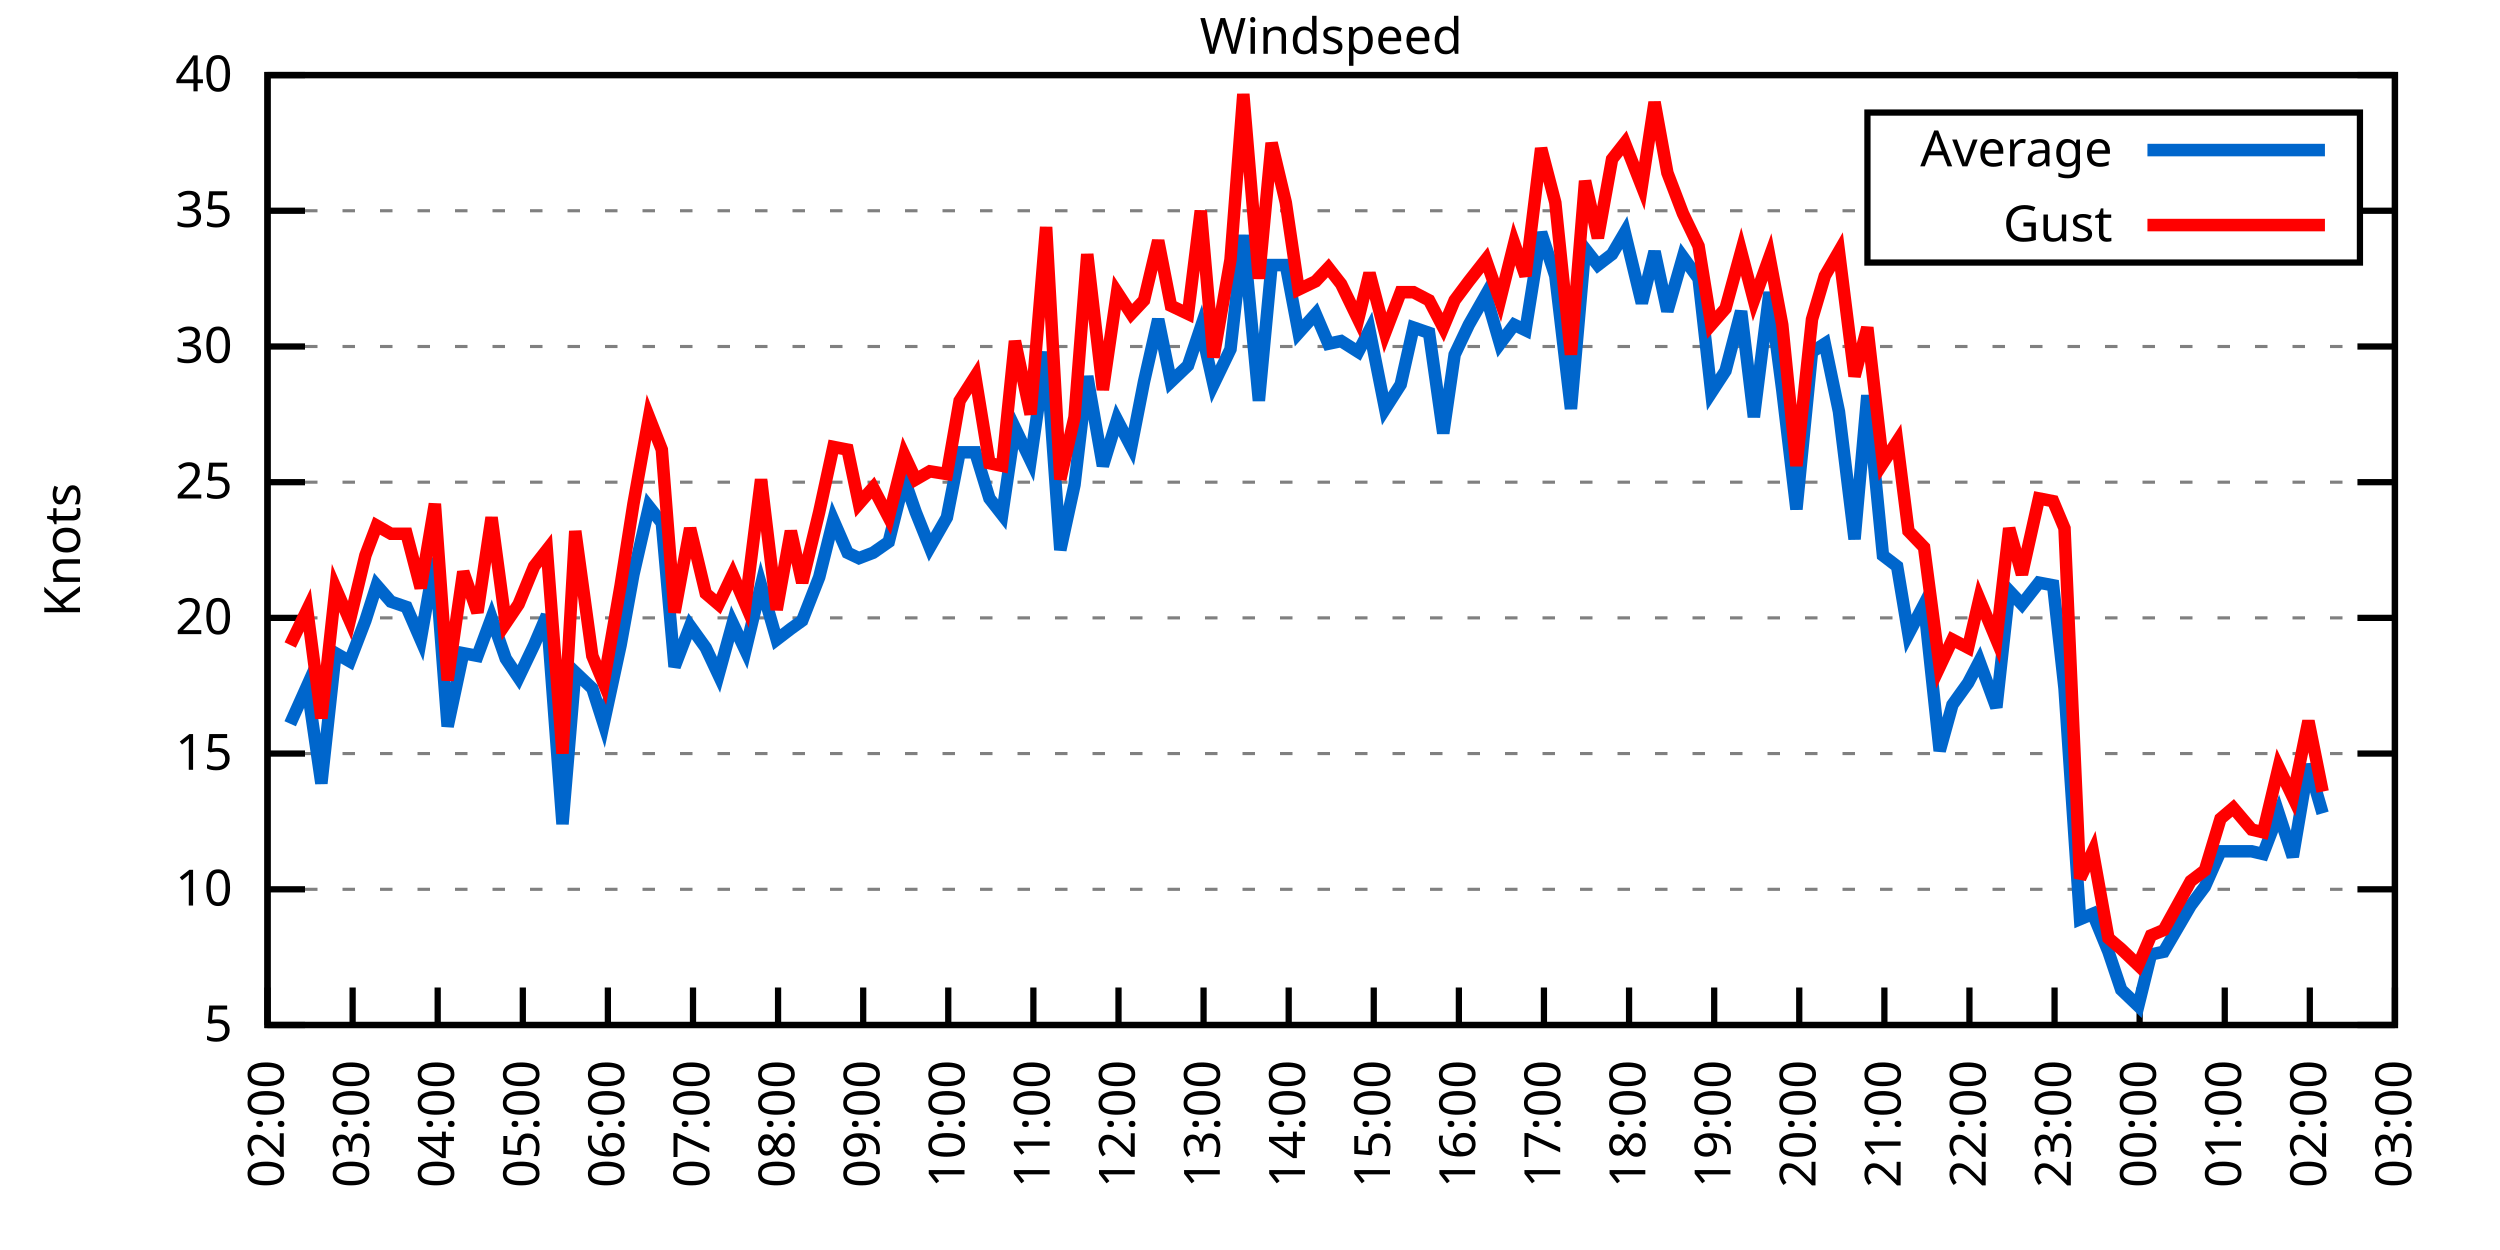
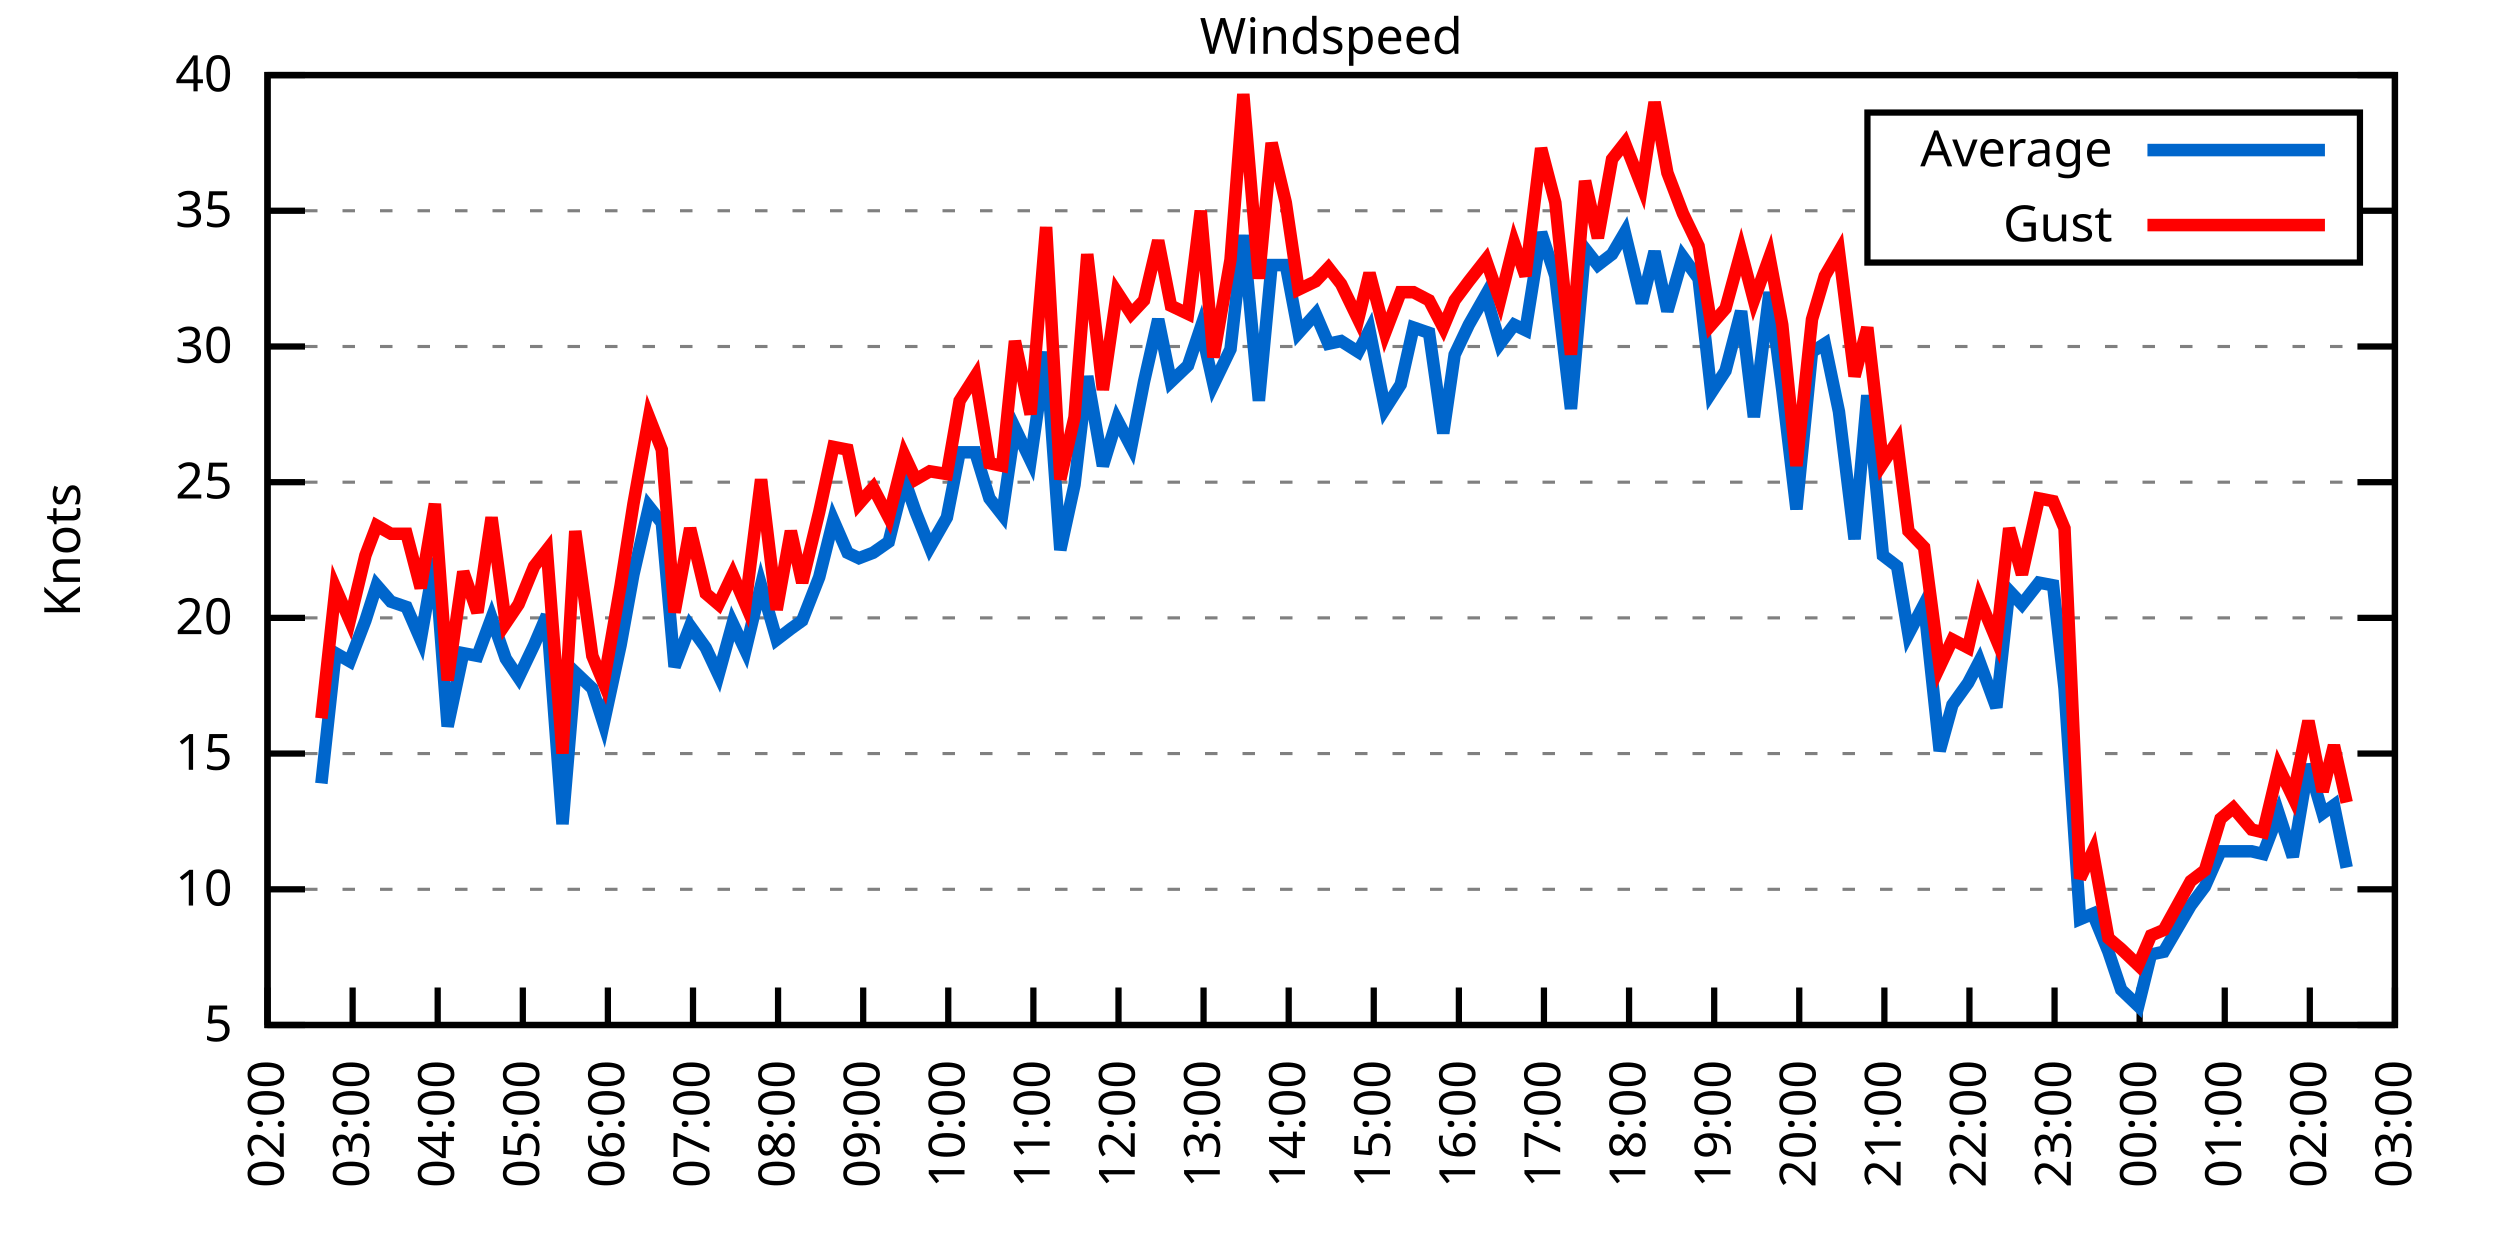
<svg xmlns="http://www.w3.org/2000/svg" xmlns:xlink="http://www.w3.org/1999/xlink" width="400" height="200" viewBox="0 0 400 200">
  <g id="gnuplot_canvas">
    <rect x="0" y="0" width="400" height="200" fill="none" />
    <defs>
      <circle id="gpDot" r="0.5" stroke-width="0.5" stroke="currentColor" />
      <path id="gpPt0" stroke-width="0.333" stroke="currentColor" d="M-1,0 h2 M0,-1 v2" />
      <path id="gpPt1" stroke-width="0.333" stroke="currentColor" d="M-1,-1 L1,1 M1,-1 L-1,1" />
      <path id="gpPt2" stroke-width="0.333" stroke="currentColor" d="M-1,0 L1,0 M0,-1 L0,1 M-1,-1 L1,1 M-1,1 L1,-1" />
      <rect id="gpPt3" stroke-width="0.333" stroke="currentColor" x="-1" y="-1" width="2" height="2" />
      <rect id="gpPt4" stroke-width="0.333" stroke="currentColor" fill="currentColor" x="-1" y="-1" width="2" height="2" />
      <circle id="gpPt5" stroke-width="0.333" stroke="currentColor" cx="0" cy="0" r="1" />
      <use xlink:href="#gpPt5" id="gpPt6" fill="currentColor" stroke="none" />
      <path id="gpPt7" stroke-width="0.333" stroke="currentColor" d="M0,-1.33 L-1.33,0.67 L1.33,0.67 z" />
      <use xlink:href="#gpPt7" id="gpPt8" fill="currentColor" stroke="none" />
      <use xlink:href="#gpPt7" id="gpPt9" stroke="currentColor" transform="rotate(180)" />
      <use xlink:href="#gpPt9" id="gpPt10" fill="currentColor" stroke="none" />
      <use xlink:href="#gpPt3" id="gpPt11" stroke="currentColor" transform="rotate(45)" />
      <use xlink:href="#gpPt11" id="gpPt12" fill="currentColor" stroke="none" />
      <path id="gpPt13" stroke-width="0.333" stroke="currentColor" d="M0,1.330 L1.265,0.411 L0.782,-1.067 L-0.782,-1.076 L-1.265,0.411 z" />
      <use xlink:href="#gpPt13" id="gpPt14" fill="currentColor" stroke="none" />
      <filter id="textbox" filterUnits="objectBoundingBox" x="0" y="0" height="1" width="1">
        <feFlood flood-color="white" flood-opacity="1" result="bgnd" />
        <feComposite in="SourceGraphic" in2="bgnd" operator="atop" />
      </filter>
      <filter id="greybox" filterUnits="objectBoundingBox" x="0" y="0" height="1" width="1">
        <feFlood flood-color="lightgrey" flood-opacity="1" result="grey" />
        <feComposite in="SourceGraphic" in2="grey" operator="atop" />
      </filter>
    </defs>
    <g fill="none" color="white" stroke="currentColor" stroke-width="1.00" stroke-linecap="butt" stroke-linejoin="miter">
</g>
    <g fill="none" color="black" stroke="currentColor" stroke-width="1.00" stroke-linecap="butt" stroke-linejoin="miter">
      <g stroke="none" shape-rendering="crispEdges">
        <polygon fill="rgb(255, 255, 255)" points="42.80,164.00 383.18,164.00 383.18,12.02 42.80,12.02 " />
      </g>
    </g>
    <g fill="none" color="black" stroke="currentColor" stroke-width="1.00" stroke-linecap="butt" stroke-linejoin="miter">
</g>
    <g fill="none" color="black" stroke="black" stroke-width="0.50" stroke-linecap="butt" stroke-linejoin="miter">
</g>
    <g fill="none" color="gray" stroke="currentColor" stroke-width="0.50" stroke-linecap="butt" stroke-linejoin="miter">
      <path stroke="gray" stroke-dasharray="2,4" class="gridline" d="M42.80,164.00 L383.19,164.00  " />
    </g>
    <g fill="none" color="gray" stroke="gray" stroke-width="1.00" stroke-linecap="butt" stroke-linejoin="miter">
</g>
    <g fill="none" color="black" stroke="currentColor" stroke-width="1.00" stroke-linecap="butt" stroke-linejoin="miter">
      <path stroke="black" d="M42.80,164.00 L48.80,164.00 M383.19,164.00 L377.19,164.00  " />
      <g transform="translate(37.20,166.60)" stroke="none" fill="black" font-family="Sans" font-size="8.00" text-anchor="end">
        <text>
          <tspan font-family="Sans"> 5</tspan>
        </text>
      </g>
    </g>
    <g fill="none" color="black" stroke="currentColor" stroke-width="1.00" stroke-linecap="butt" stroke-linejoin="miter">
</g>
    <g fill="none" color="black" stroke="black" stroke-width="0.50" stroke-linecap="butt" stroke-linejoin="miter">
</g>
    <g fill="none" color="gray" stroke="currentColor" stroke-width="0.50" stroke-linecap="butt" stroke-linejoin="miter">
      <path stroke="gray" stroke-dasharray="2,4" class="gridline" d="M42.80,142.29 L383.19,142.29  " />
    </g>
    <g fill="none" color="gray" stroke="gray" stroke-width="1.00" stroke-linecap="butt" stroke-linejoin="miter">
</g>
    <g fill="none" color="black" stroke="currentColor" stroke-width="1.00" stroke-linecap="butt" stroke-linejoin="miter">
      <path stroke="black" d="M42.80,142.29 L48.80,142.29 M383.19,142.29 L377.19,142.29  " />
      <g transform="translate(37.20,144.89)" stroke="none" fill="black" font-family="Sans" font-size="8.00" text-anchor="end">
        <text>
          <tspan font-family="Sans"> 10</tspan>
        </text>
      </g>
    </g>
    <g fill="none" color="black" stroke="currentColor" stroke-width="1.00" stroke-linecap="butt" stroke-linejoin="miter">
</g>
    <g fill="none" color="black" stroke="black" stroke-width="0.50" stroke-linecap="butt" stroke-linejoin="miter">
</g>
    <g fill="none" color="gray" stroke="currentColor" stroke-width="0.50" stroke-linecap="butt" stroke-linejoin="miter">
      <path stroke="gray" stroke-dasharray="2,4" class="gridline" d="M42.80,120.57 L383.19,120.57  " />
    </g>
    <g fill="none" color="gray" stroke="gray" stroke-width="1.00" stroke-linecap="butt" stroke-linejoin="miter">
</g>
    <g fill="none" color="black" stroke="currentColor" stroke-width="1.00" stroke-linecap="butt" stroke-linejoin="miter">
      <path stroke="black" d="M42.80,120.57 L48.80,120.57 M383.19,120.57 L377.19,120.57  " />
      <g transform="translate(37.20,123.17)" stroke="none" fill="black" font-family="Sans" font-size="8.00" text-anchor="end">
        <text>
          <tspan font-family="Sans"> 15</tspan>
        </text>
      </g>
    </g>
    <g fill="none" color="black" stroke="currentColor" stroke-width="1.00" stroke-linecap="butt" stroke-linejoin="miter">
</g>
    <g fill="none" color="black" stroke="black" stroke-width="0.50" stroke-linecap="butt" stroke-linejoin="miter">
</g>
    <g fill="none" color="gray" stroke="currentColor" stroke-width="0.50" stroke-linecap="butt" stroke-linejoin="miter">
      <path stroke="gray" stroke-dasharray="2,4" class="gridline" d="M42.80,98.86 L383.19,98.86  " />
    </g>
    <g fill="none" color="gray" stroke="gray" stroke-width="1.00" stroke-linecap="butt" stroke-linejoin="miter">
</g>
    <g fill="none" color="black" stroke="currentColor" stroke-width="1.00" stroke-linecap="butt" stroke-linejoin="miter">
      <path stroke="black" d="M42.80,98.86 L48.80,98.86 M383.19,98.86 L377.19,98.86  " />
      <g transform="translate(37.20,101.46)" stroke="none" fill="black" font-family="Sans" font-size="8.00" text-anchor="end">
        <text>
          <tspan font-family="Sans"> 20</tspan>
        </text>
      </g>
    </g>
    <g fill="none" color="black" stroke="currentColor" stroke-width="1.00" stroke-linecap="butt" stroke-linejoin="miter">
</g>
    <g fill="none" color="black" stroke="black" stroke-width="0.50" stroke-linecap="butt" stroke-linejoin="miter">
</g>
    <g fill="none" color="gray" stroke="currentColor" stroke-width="0.50" stroke-linecap="butt" stroke-linejoin="miter">
      <path stroke="gray" stroke-dasharray="2,4" class="gridline" d="M42.80,77.15 L383.19,77.15  " />
    </g>
    <g fill="none" color="gray" stroke="gray" stroke-width="1.00" stroke-linecap="butt" stroke-linejoin="miter">
</g>
    <g fill="none" color="black" stroke="currentColor" stroke-width="1.00" stroke-linecap="butt" stroke-linejoin="miter">
      <path stroke="black" d="M42.80,77.15 L48.80,77.15 M383.19,77.15 L377.19,77.15  " />
      <g transform="translate(37.20,79.75)" stroke="none" fill="black" font-family="Sans" font-size="8.00" text-anchor="end">
        <text>
          <tspan font-family="Sans"> 25</tspan>
        </text>
      </g>
    </g>
    <g fill="none" color="black" stroke="currentColor" stroke-width="1.00" stroke-linecap="butt" stroke-linejoin="miter">
</g>
    <g fill="none" color="black" stroke="black" stroke-width="0.50" stroke-linecap="butt" stroke-linejoin="miter">
</g>
    <g fill="none" color="gray" stroke="currentColor" stroke-width="0.50" stroke-linecap="butt" stroke-linejoin="miter">
      <path stroke="gray" stroke-dasharray="2,4" class="gridline" d="M42.80,55.44 L383.19,55.44  " />
    </g>
    <g fill="none" color="gray" stroke="gray" stroke-width="1.00" stroke-linecap="butt" stroke-linejoin="miter">
</g>
    <g fill="none" color="black" stroke="currentColor" stroke-width="1.00" stroke-linecap="butt" stroke-linejoin="miter">
      <path stroke="black" d="M42.80,55.44 L48.80,55.44 M383.19,55.44 L377.19,55.44  " />
      <g transform="translate(37.20,58.04)" stroke="none" fill="black" font-family="Sans" font-size="8.00" text-anchor="end">
        <text>
          <tspan font-family="Sans"> 30</tspan>
        </text>
      </g>
    </g>
    <g fill="none" color="black" stroke="currentColor" stroke-width="1.00" stroke-linecap="butt" stroke-linejoin="miter">
</g>
    <g fill="none" color="black" stroke="black" stroke-width="0.50" stroke-linecap="butt" stroke-linejoin="miter">
</g>
    <g fill="none" color="gray" stroke="currentColor" stroke-width="0.50" stroke-linecap="butt" stroke-linejoin="miter">
      <path stroke="gray" stroke-dasharray="2,4" class="gridline" d="M42.80,33.72 L298.79,33.72 M377.59,33.72 L383.19,33.72  " />
    </g>
    <g fill="none" color="gray" stroke="gray" stroke-width="1.00" stroke-linecap="butt" stroke-linejoin="miter">
</g>
    <g fill="none" color="black" stroke="currentColor" stroke-width="1.00" stroke-linecap="butt" stroke-linejoin="miter">
      <path stroke="black" d="M42.80,33.72 L48.80,33.72 M383.19,33.72 L377.19,33.72  " />
      <g transform="translate(37.20,36.32)" stroke="none" fill="black" font-family="Sans" font-size="8.00" text-anchor="end">
        <text>
          <tspan font-family="Sans"> 35</tspan>
        </text>
      </g>
    </g>
    <g fill="none" color="black" stroke="currentColor" stroke-width="1.00" stroke-linecap="butt" stroke-linejoin="miter">
</g>
    <g fill="none" color="black" stroke="black" stroke-width="0.50" stroke-linecap="butt" stroke-linejoin="miter">
</g>
    <g fill="none" color="gray" stroke="currentColor" stroke-width="0.50" stroke-linecap="butt" stroke-linejoin="miter">
      <path stroke="gray" stroke-dasharray="2,4" class="gridline" d="M42.80,12.01 L383.19,12.01  " />
    </g>
    <g fill="none" color="gray" stroke="gray" stroke-width="1.00" stroke-linecap="butt" stroke-linejoin="miter">
</g>
    <g fill="none" color="black" stroke="currentColor" stroke-width="1.00" stroke-linecap="butt" stroke-linejoin="miter">
      <path stroke="black" d="M42.80,12.01 L48.80,12.01 M383.19,12.01 L377.19,12.01  " />
      <g transform="translate(37.20,14.61)" stroke="none" fill="black" font-family="Sans" font-size="8.00" text-anchor="end">
        <text>
          <tspan font-family="Sans"> 40</tspan>
        </text>
      </g>
    </g>
    <g fill="none" color="black" stroke="currentColor" stroke-width="1.00" stroke-linecap="butt" stroke-linejoin="miter">
      <path stroke="black" d="M42.80,164.00 L42.80,158.00  " />
      <g transform="translate(45.40,169.60) rotate(270.00)" stroke="none" fill="black" font-family="Sans" font-size="8.00" text-anchor="end">
        <text>
          <tspan font-family="Sans">02:00</tspan>
        </text>
      </g>
    </g>
    <g fill="none" color="black" stroke="currentColor" stroke-width="1.00" stroke-linecap="butt" stroke-linejoin="miter">
      <path stroke="black" d="M56.42,164.00 L56.42,158.00  " />
      <g transform="translate(59.02,169.60) rotate(270.00)" stroke="none" fill="black" font-family="Sans" font-size="8.00" text-anchor="end">
        <text>
          <tspan font-family="Sans">03:00</tspan>
        </text>
      </g>
    </g>
    <g fill="none" color="black" stroke="currentColor" stroke-width="1.00" stroke-linecap="butt" stroke-linejoin="miter">
      <path stroke="black" d="M70.03,164.00 L70.03,158.00  " />
      <g transform="translate(72.63,169.60) rotate(270.00)" stroke="none" fill="black" font-family="Sans" font-size="8.00" text-anchor="end">
        <text>
          <tspan font-family="Sans">04:00</tspan>
        </text>
      </g>
    </g>
    <g fill="none" color="black" stroke="currentColor" stroke-width="1.00" stroke-linecap="butt" stroke-linejoin="miter">
      <path stroke="black" d="M83.65,164.00 L83.65,158.00  " />
      <g transform="translate(86.25,169.60) rotate(270.00)" stroke="none" fill="black" font-family="Sans" font-size="8.00" text-anchor="end">
        <text>
          <tspan font-family="Sans">05:00</tspan>
        </text>
      </g>
    </g>
    <g fill="none" color="black" stroke="currentColor" stroke-width="1.00" stroke-linecap="butt" stroke-linejoin="miter">
      <path stroke="black" d="M97.26,164.00 L97.26,158.00  " />
      <g transform="translate(99.86,169.60) rotate(270.00)" stroke="none" fill="black" font-family="Sans" font-size="8.00" text-anchor="end">
        <text>
          <tspan font-family="Sans">06:00</tspan>
        </text>
      </g>
    </g>
    <g fill="none" color="black" stroke="currentColor" stroke-width="1.00" stroke-linecap="butt" stroke-linejoin="miter">
      <path stroke="black" d="M110.88,164.00 L110.88,158.00  " />
      <g transform="translate(113.48,169.60) rotate(270.00)" stroke="none" fill="black" font-family="Sans" font-size="8.00" text-anchor="end">
        <text>
          <tspan font-family="Sans">07:00</tspan>
        </text>
      </g>
    </g>
    <g fill="none" color="black" stroke="currentColor" stroke-width="1.00" stroke-linecap="butt" stroke-linejoin="miter">
      <path stroke="black" d="M124.49,164.00 L124.49,158.00  " />
      <g transform="translate(127.09,169.60) rotate(270.00)" stroke="none" fill="black" font-family="Sans" font-size="8.00" text-anchor="end">
        <text>
          <tspan font-family="Sans">08:00</tspan>
        </text>
      </g>
    </g>
    <g fill="none" color="black" stroke="currentColor" stroke-width="1.00" stroke-linecap="butt" stroke-linejoin="miter">
      <path stroke="black" d="M138.11,164.00 L138.11,158.00  " />
      <g transform="translate(140.71,169.60) rotate(270.00)" stroke="none" fill="black" font-family="Sans" font-size="8.00" text-anchor="end">
        <text>
          <tspan font-family="Sans">09:00</tspan>
        </text>
      </g>
    </g>
    <g fill="none" color="black" stroke="currentColor" stroke-width="1.00" stroke-linecap="butt" stroke-linejoin="miter">
      <path stroke="black" d="M151.72,164.00 L151.72,158.00  " />
      <g transform="translate(154.32,169.60) rotate(270.00)" stroke="none" fill="black" font-family="Sans" font-size="8.00" text-anchor="end">
        <text>
          <tspan font-family="Sans">10:00</tspan>
        </text>
      </g>
    </g>
    <g fill="none" color="black" stroke="currentColor" stroke-width="1.00" stroke-linecap="butt" stroke-linejoin="miter">
      <path stroke="black" d="M165.34,164.00 L165.34,158.00  " />
      <g transform="translate(167.94,169.60) rotate(270.00)" stroke="none" fill="black" font-family="Sans" font-size="8.00" text-anchor="end">
        <text>
          <tspan font-family="Sans">11:00</tspan>
        </text>
      </g>
    </g>
    <g fill="none" color="black" stroke="currentColor" stroke-width="1.00" stroke-linecap="butt" stroke-linejoin="miter">
      <path stroke="black" d="M178.96,164.00 L178.96,158.00  " />
      <g transform="translate(181.56,169.60) rotate(270.00)" stroke="none" fill="black" font-family="Sans" font-size="8.00" text-anchor="end">
        <text>
          <tspan font-family="Sans">12:00</tspan>
        </text>
      </g>
    </g>
    <g fill="none" color="black" stroke="currentColor" stroke-width="1.00" stroke-linecap="butt" stroke-linejoin="miter">
      <path stroke="black" d="M192.57,164.00 L192.57,158.00  " />
      <g transform="translate(195.17,169.60) rotate(270.00)" stroke="none" fill="black" font-family="Sans" font-size="8.00" text-anchor="end">
        <text>
          <tspan font-family="Sans">13:00</tspan>
        </text>
      </g>
    </g>
    <g fill="none" color="black" stroke="currentColor" stroke-width="1.00" stroke-linecap="butt" stroke-linejoin="miter">
      <path stroke="black" d="M206.19,164.00 L206.19,158.00  " />
      <g transform="translate(208.79,169.60) rotate(270.00)" stroke="none" fill="black" font-family="Sans" font-size="8.00" text-anchor="end">
        <text>
          <tspan font-family="Sans">14:00</tspan>
        </text>
      </g>
    </g>
    <g fill="none" color="black" stroke="currentColor" stroke-width="1.00" stroke-linecap="butt" stroke-linejoin="miter">
      <path stroke="black" d="M219.80,164.00 L219.80,158.00  " />
      <g transform="translate(222.40,169.60) rotate(270.00)" stroke="none" fill="black" font-family="Sans" font-size="8.00" text-anchor="end">
        <text>
          <tspan font-family="Sans">15:00</tspan>
        </text>
      </g>
    </g>
    <g fill="none" color="black" stroke="currentColor" stroke-width="1.00" stroke-linecap="butt" stroke-linejoin="miter">
      <path stroke="black" d="M233.42,164.00 L233.42,158.00  " />
      <g transform="translate(236.02,169.60) rotate(270.00)" stroke="none" fill="black" font-family="Sans" font-size="8.00" text-anchor="end">
        <text>
          <tspan font-family="Sans">16:00</tspan>
        </text>
      </g>
    </g>
    <g fill="none" color="black" stroke="currentColor" stroke-width="1.00" stroke-linecap="butt" stroke-linejoin="miter">
      <path stroke="black" d="M247.03,164.00 L247.03,158.00  " />
      <g transform="translate(249.63,169.60) rotate(270.00)" stroke="none" fill="black" font-family="Sans" font-size="8.00" text-anchor="end">
        <text>
          <tspan font-family="Sans">17:00</tspan>
        </text>
      </g>
    </g>
    <g fill="none" color="black" stroke="currentColor" stroke-width="1.00" stroke-linecap="butt" stroke-linejoin="miter">
      <path stroke="black" d="M260.65,164.00 L260.65,158.00  " />
      <g transform="translate(263.25,169.60) rotate(270.00)" stroke="none" fill="black" font-family="Sans" font-size="8.00" text-anchor="end">
        <text>
          <tspan font-family="Sans">18:00</tspan>
        </text>
      </g>
    </g>
    <g fill="none" color="black" stroke="currentColor" stroke-width="1.00" stroke-linecap="butt" stroke-linejoin="miter">
      <path stroke="black" d="M274.27,164.00 L274.27,158.00  " />
      <g transform="translate(276.87,169.60) rotate(270.00)" stroke="none" fill="black" font-family="Sans" font-size="8.00" text-anchor="end">
        <text>
          <tspan font-family="Sans">19:00</tspan>
        </text>
      </g>
    </g>
    <g fill="none" color="black" stroke="currentColor" stroke-width="1.00" stroke-linecap="butt" stroke-linejoin="miter">
      <path stroke="black" d="M287.88,164.00 L287.88,158.00  " />
      <g transform="translate(290.48,169.60) rotate(270.00)" stroke="none" fill="black" font-family="Sans" font-size="8.00" text-anchor="end">
        <text>
          <tspan font-family="Sans">20:00</tspan>
        </text>
      </g>
    </g>
    <g fill="none" color="black" stroke="currentColor" stroke-width="1.00" stroke-linecap="butt" stroke-linejoin="miter">
      <path stroke="black" d="M301.50,164.00 L301.50,158.00  " />
      <g transform="translate(304.10,169.60) rotate(270.00)" stroke="none" fill="black" font-family="Sans" font-size="8.00" text-anchor="end">
        <text>
          <tspan font-family="Sans">21:00</tspan>
        </text>
      </g>
    </g>
    <g fill="none" color="black" stroke="currentColor" stroke-width="1.00" stroke-linecap="butt" stroke-linejoin="miter">
      <path stroke="black" d="M315.11,164.00 L315.11,158.00  " />
      <g transform="translate(317.71,169.60) rotate(270.00)" stroke="none" fill="black" font-family="Sans" font-size="8.00" text-anchor="end">
        <text>
          <tspan font-family="Sans">22:00</tspan>
        </text>
      </g>
    </g>
    <g fill="none" color="black" stroke="currentColor" stroke-width="1.00" stroke-linecap="butt" stroke-linejoin="miter">
      <path stroke="black" d="M328.73,164.00 L328.73,158.00  " />
      <g transform="translate(331.33,169.60) rotate(270.00)" stroke="none" fill="black" font-family="Sans" font-size="8.00" text-anchor="end">
        <text>
          <tspan font-family="Sans">23:00</tspan>
        </text>
      </g>
    </g>
    <g fill="none" color="black" stroke="currentColor" stroke-width="1.00" stroke-linecap="butt" stroke-linejoin="miter">
      <path stroke="black" d="M342.34,164.00 L342.34,158.00  " />
      <g transform="translate(344.94,169.60) rotate(270.00)" stroke="none" fill="black" font-family="Sans" font-size="8.00" text-anchor="end">
        <text>
          <tspan font-family="Sans">00:00</tspan>
        </text>
      </g>
    </g>
    <g fill="none" color="black" stroke="currentColor" stroke-width="1.00" stroke-linecap="butt" stroke-linejoin="miter">
      <path stroke="black" d="M355.96,164.00 L355.96,158.00  " />
      <g transform="translate(358.56,169.60) rotate(270.00)" stroke="none" fill="black" font-family="Sans" font-size="8.00" text-anchor="end">
        <text>
          <tspan font-family="Sans">01:00</tspan>
        </text>
      </g>
    </g>
    <g fill="none" color="black" stroke="currentColor" stroke-width="1.00" stroke-linecap="butt" stroke-linejoin="miter">
      <path stroke="black" d="M369.57,164.00 L369.57,158.00  " />
      <g transform="translate(372.17,169.60) rotate(270.00)" stroke="none" fill="black" font-family="Sans" font-size="8.00" text-anchor="end">
        <text>
          <tspan font-family="Sans">02:00</tspan>
        </text>
      </g>
    </g>
    <g fill="none" color="black" stroke="currentColor" stroke-width="1.00" stroke-linecap="butt" stroke-linejoin="miter">
      <path stroke="black" d="M383.19,164.00 L383.19,158.00  " />
      <g transform="translate(385.79,169.60) rotate(270.00)" stroke="none" fill="black" font-family="Sans" font-size="8.00" text-anchor="end">
        <text>
          <tspan font-family="Sans">03:00</tspan>
        </text>
      </g>
    </g>
    <g fill="none" color="black" stroke="currentColor" stroke-width="1.00" stroke-linecap="butt" stroke-linejoin="miter">
</g>
    <g fill="none" color="black" stroke="currentColor" stroke-width="1.00" stroke-linecap="butt" stroke-linejoin="miter">
      <path stroke="black" d="M42.80,12.01 L42.80,164.00 L383.19,164.00 L383.19,12.01 L42.80,12.01 Z  " />
    </g>
    <g fill="none" color="black" stroke="currentColor" stroke-width="1.00" stroke-linecap="butt" stroke-linejoin="miter">
</g>
    <g fill="none" color="black" stroke="currentColor" stroke-width="1.00" stroke-linecap="butt" stroke-linejoin="miter">
      <path stroke="black" d="M298.79,42.01 L298.79,18.01 L377.59,18.01 L377.59,42.01 L298.79,42.01 Z  " />
    </g>
    <g id="Windspeed_plot_1">
      <g fill="none" color="white" stroke="black" stroke-width="2.00" stroke-linecap="butt" stroke-linejoin="miter">
</g>
      <g fill="none" color="black" stroke="currentColor" stroke-width="2.00" stroke-linecap="butt" stroke-linejoin="miter">
        <g transform="translate(337.99,26.61)" stroke="none" fill="black" font-family="Sans" font-size="8.00" text-anchor="end">
          <text>
            <tspan font-family="Sans">Average</tspan>
          </text>
        </g>
      </g>
      <g fill="none" color="black" stroke="currentColor" stroke-width="2.00" stroke-linecap="butt" stroke-linejoin="miter">
-         <path stroke="rgb(  0, 102, 204)" d="M343.59,24.01 L371.99,24.01 M46.43,115.80 L49.15,109.72 L51.42,125.35 L53.69,104.51 L55.96,105.81 L58.46,99.30   L60.27,93.65 L62.54,96.26 L65.04,97.12 L67.31,102.34 L69.58,89.31 L71.62,116.23 L74.12,104.51 L76.39,104.94   L78.65,98.86 L80.92,105.38 L82.97,108.42 L85.46,103.20 L87.50,98.43 L90.00,131.86 L92.04,107.55 L94.77,110.15   L96.58,115.80 L99.30,103.20 L101.35,91.91 L103.84,81.06 L105.89,83.66 L107.93,106.68 L110.42,100.16 L112.92,103.64   L114.96,107.98 L117.23,99.73 L119.27,104.07 L121.77,93.65 L124.27,102.34 L126.54,100.60 L128.35,99.30 L131.07,92.35   L133.34,83.23 L135.61,88.44 L137.43,89.31 L139.70,88.44 L142.19,86.70 L144.69,76.71 L146.51,81.93 L148.77,87.57   L151.50,82.79 L153.54,72.37 L156.04,72.37 L158.31,79.75 L160.35,82.36 L162.39,68.46 L164.89,73.67 L167.38,56.30   L169.65,88.00 L171.92,77.58 L173.96,60.21 L176.46,74.54 L178.73,67.16 L181.00,71.50 L183.04,61.08 L185.31,51.09   L187.35,61.08 L190.08,58.48 L192.12,52.40 L194.16,61.52 L196.88,55.87 L198.93,37.63 L201.42,64.12 L203.46,42.41   L205.73,42.41 L207.78,53.26 L210.50,50.22 L212.54,55.00 L214.58,54.57 L217.31,56.30 L219.12,52.83 L221.62,65.42   L224.11,61.52 L226.16,52.40 L228.65,53.26 L230.92,69.33 L232.74,56.74 L235.01,51.96 L237.73,47.18 L240.00,55.00   L242.27,51.96 L244.08,52.83 L246.58,37.20 L248.85,44.15 L251.35,65.42 L253.61,39.80 L255.66,42.41 L257.93,40.67   L259.97,37.20 L262.69,48.49 L264.73,40.24 L266.78,49.79 L269.27,41.11 L271.77,44.58 L273.81,62.82 L276.08,59.34   L278.58,49.79 L280.62,66.73 L283.12,46.75 L285.16,62.38 L287.43,81.49 L289.92,56.30 L291.97,55.00 L294.23,65.86   L296.73,86.27 L298.77,63.25 L301.27,88.87 L303.54,90.61 L305.35,101.47 L307.85,96.69 L310.35,120.14 L312.39,112.76   L314.89,109.28 L316.70,105.81 L319.42,113.19 L321.47,94.52 L323.51,96.69 L326.23,93.22 L328.50,93.65 L330.32,110.15   L332.81,147.06 L334.85,146.20 L337.35,152.28 L339.39,158.35 L342.12,160.96 L344.16,152.71 L346.20,152.28 L350.51,144.89   L352.78,141.85 L355.28,136.21 L357.32,136.21 L360.27,136.21 L362.09,136.64 L364.58,130.13 L366.85,137.08 L369.35,122.31   L371.62,130.13  " />
+         <path stroke="rgb(  0, 102, 204)" d="M343.59,24.01 L371.99,24.01 M51.42,125.35 L53.69,104.51 L55.96,105.81 L58.46,99.30 L60.27,93.65 L62.54,96.26   L65.04,97.12 L67.31,102.34 L69.58,89.31 L71.62,116.23 L74.12,104.51 L76.39,104.94 L78.65,98.86 L80.92,105.38   L82.97,108.42 L85.46,103.20 L87.50,98.43 L90.00,131.86 L92.04,107.55 L94.77,110.15 L96.58,115.80 L99.30,103.20   L101.35,91.91 L103.84,81.06 L105.89,83.66 L107.93,106.68 L110.42,100.16 L112.92,103.64 L114.96,107.98 L117.23,99.73   L119.27,104.07 L121.77,93.65 L124.27,102.34 L126.54,100.60 L128.35,99.30 L131.07,92.35 L133.34,83.23 L135.61,88.44   L137.43,89.31 L139.70,88.44 L142.19,86.70 L144.69,76.71 L146.51,81.93 L148.77,87.57 L151.50,82.79 L153.54,72.37   L156.04,72.37 L158.31,79.75 L160.35,82.36 L162.39,68.46 L164.89,73.67 L167.38,56.30 L169.65,88.00 L171.92,77.58   L173.96,60.21 L176.46,74.54 L178.73,67.16 L181.00,71.50 L183.04,61.08 L185.31,51.09 L187.35,61.08 L190.08,58.48   L192.12,52.40 L194.16,61.52 L196.88,55.87 L198.93,37.63 L201.42,64.12 L203.46,42.41 L205.73,42.41 L207.78,53.26   L210.50,50.22 L212.54,55.00 L214.58,54.57 L217.31,56.30 L219.12,52.83 L221.62,65.42 L224.11,61.52 L226.16,52.40   L228.65,53.26 L230.92,69.33 L232.74,56.74 L235.01,51.96 L237.73,47.18 L240.00,55.00 L242.27,51.96 L244.08,52.83   L246.58,37.20 L248.85,44.15 L251.35,65.42 L253.61,39.80 L255.66,42.41 L257.93,40.67 L259.97,37.20 L262.69,48.49   L264.73,40.24 L266.78,49.79 L269.27,41.11 L271.77,44.58 L273.81,62.82 L276.08,59.34 L278.58,49.79 L280.62,66.73   L283.12,46.75 L285.16,62.38 L287.43,81.49 L289.92,56.30 L291.97,55.00 L294.23,65.86 L296.73,86.27 L298.77,63.25   L301.27,88.87 L303.54,90.61 L305.35,101.47 L307.85,96.69 L310.35,120.14 L312.39,112.76 L314.89,109.28 L316.70,105.81   L319.42,113.19 L321.47,94.52 L323.51,96.69 L326.23,93.22 L328.50,93.65 L330.32,110.15 L332.81,147.06 L334.85,146.20   L337.35,152.28 L339.39,158.35 L342.12,160.96 L344.16,152.71 L346.20,152.28 L350.51,144.89 L352.78,141.85 L355.28,136.21   L357.32,136.21 L360.27,136.21 L362.09,136.64 L364.58,130.13 L366.85,137.08 L369.35,122.31 L371.62,130.13 L373.43,128.83   L375.47,138.81  " />
      </g>
    </g>
    <g id="Windspeed_plot_2">
      <g fill="none" color="black" stroke="currentColor" stroke-width="2.00" stroke-linecap="butt" stroke-linejoin="miter">
        <g transform="translate(337.99,38.61)" stroke="none" fill="black" font-family="Sans" font-size="8.00" text-anchor="end">
          <text>
            <tspan font-family="Sans">Gust</tspan>
          </text>
        </g>
      </g>
      <g fill="none" color="black" stroke="currentColor" stroke-width="2.00" stroke-linecap="butt" stroke-linejoin="miter">
-         <path stroke="rgb(255,   0,   0)" d="M343.59,36.01 L371.99,36.01 M46.43,103.20 L49.15,97.56 L51.42,114.93 L53.69,94.08 L55.96,99.30 L58.46,88.87   L60.27,84.10 L62.54,85.40 L65.04,85.40 L67.31,94.08 L69.58,80.62 L71.62,108.85 L74.12,91.48 L76.39,97.99   L78.65,82.79 L80.92,99.73 L82.97,96.69 L85.46,90.61 L87.50,88.00 L90.00,120.57 L92.04,84.97 L94.77,104.94   L96.58,109.28 L99.30,93.65 L101.35,80.62 L103.84,66.73 L105.89,71.94 L107.93,97.99 L110.42,84.53 L112.92,94.95   L114.96,96.69 L117.23,91.91 L119.27,96.69 L121.77,76.71 L124.27,97.56 L126.54,84.97 L128.35,93.22 L131.07,81.93   L133.34,71.50 L135.61,71.94 L137.43,80.62 L139.70,78.02 L142.19,82.79 L144.69,72.81 L146.51,76.71 L148.77,75.41   L151.50,75.85 L153.54,64.12 L156.04,60.21 L158.31,74.11 L160.35,74.54 L162.39,54.57 L164.89,66.29 L167.38,36.33   L169.65,76.71 L171.92,66.73 L173.96,40.67 L176.46,62.38 L178.73,46.75 L181.00,50.22 L183.04,48.05 L185.31,38.50   L187.35,48.92 L190.08,50.22 L192.12,33.72 L194.16,57.17 L196.88,41.54 L198.93,15.05 L201.42,44.58 L203.46,22.87   L205.73,32.42 L207.78,46.32 L210.50,45.01 L212.54,42.84 L214.58,45.45 L217.31,51.09 L219.12,43.71 L221.62,53.26   L224.11,46.75 L226.16,46.75 L228.65,48.05 L230.92,52.40 L232.74,48.05 L235.01,45.01 L237.73,41.54 L240.00,48.05   L242.27,38.93 L244.08,44.15 L246.58,23.73 L248.85,32.42 L251.35,56.74 L253.61,28.95 L255.66,38.07 L257.93,25.47   L259.97,22.87 L262.69,29.81 L264.73,16.35 L266.78,27.64 L269.27,34.16 L271.77,39.37 L273.81,51.96 L276.08,49.36   L278.58,40.24 L280.62,48.05 L283.12,41.11 L285.16,51.96 L287.43,74.54 L289.92,51.09 L291.97,44.15 L294.23,40.24   L296.73,60.21 L298.77,52.40 L301.27,74.11 L303.54,70.63 L305.35,84.97 L307.85,87.57 L310.35,106.68 L312.39,102.34   L314.89,103.64 L316.70,95.82 L319.42,102.34 L321.47,84.53 L323.51,91.91 L326.23,79.75 L328.50,80.19 L330.32,84.53   L332.81,140.55 L334.85,136.21 L337.35,150.10 L339.39,151.84 L342.12,154.45 L344.16,149.67 L346.20,148.80 L350.51,140.98   L352.78,139.25 L355.28,131.00 L357.32,129.26 L360.27,132.73 L362.09,133.17 L364.58,122.75 L366.85,127.52 L369.35,115.36   L371.62,126.65  " />
+         <path stroke="rgb(255,   0,   0)" d="M343.59,36.01 L371.99,36.01 M51.42,114.93 L53.69,94.08 L55.96,99.30 L58.46,88.87 L60.27,84.10 L62.54,85.40   L65.04,85.40 L67.31,94.08 L69.58,80.62 L71.62,108.85 L74.12,91.48 L76.39,97.99 L78.65,82.79 L80.92,99.73   L82.97,96.69 L85.46,90.61 L87.50,88.00 L90.00,120.57 L92.04,84.97 L94.77,104.94 L96.58,109.28 L99.30,93.65   L101.35,80.62 L103.84,66.73 L105.89,71.94 L107.93,97.99 L110.42,84.53 L112.92,94.95 L114.96,96.69 L117.23,91.91   L119.27,96.69 L121.77,76.71 L124.27,97.56 L126.54,84.97 L128.35,93.22 L131.07,81.93 L133.34,71.50 L135.61,71.94   L137.43,80.62 L139.70,78.02 L142.19,82.79 L144.69,72.81 L146.51,76.71 L148.77,75.41 L151.50,75.85 L153.54,64.12   L156.04,60.21 L158.31,74.11 L160.35,74.54 L162.39,54.57 L164.89,66.29 L167.38,36.33 L169.65,76.71 L171.92,66.73   L173.96,40.67 L176.46,62.38 L178.73,46.75 L181.00,50.22 L183.04,48.05 L185.31,38.50 L187.35,48.92 L190.08,50.22   L192.12,33.72 L194.16,57.17 L196.88,41.54 L198.93,15.05 L201.42,44.58 L203.46,22.87 L205.73,32.42 L207.78,46.32   L210.50,45.01 L212.54,42.84 L214.58,45.45 L217.31,51.09 L219.12,43.71 L221.62,53.26 L224.11,46.75 L226.16,46.75   L228.65,48.05 L230.92,52.40 L232.74,48.05 L235.01,45.01 L237.73,41.54 L240.00,48.05 L242.27,38.93 L244.08,44.15   L246.58,23.73 L248.85,32.42 L251.35,56.74 L253.61,28.95 L255.66,38.07 L257.93,25.47 L259.97,22.87 L262.69,29.81   L264.73,16.35 L266.78,27.64 L269.27,34.16 L271.77,39.37 L273.81,51.96 L276.08,49.36 L278.58,40.24 L280.62,48.05   L283.12,41.11 L285.16,51.96 L287.43,74.54 L289.92,51.09 L291.97,44.15 L294.23,40.24 L296.73,60.21 L298.77,52.40   L301.27,74.11 L303.54,70.63 L305.35,84.97 L307.85,87.57 L310.35,106.68 L312.39,102.34 L314.89,103.64 L316.70,95.82   L319.42,102.34 L321.47,84.53 L323.51,91.91 L326.23,79.75 L328.50,80.19 L330.32,84.53 L332.81,140.55 L334.85,136.21   L337.35,150.10 L339.39,151.84 L342.12,154.45 L344.16,149.67 L346.20,148.80 L350.51,140.98 L352.78,139.25 L355.28,131.00   L357.32,129.26 L360.27,132.73 L362.09,133.17 L364.58,122.75 L366.85,127.52 L369.35,115.36 L371.62,126.65 L373.43,119.27   L375.47,128.39  " />
      </g>
    </g>
    <g fill="none" color="black" stroke="currentColor" stroke-width="2.00" stroke-linecap="butt" stroke-linejoin="miter">
</g>
    <g fill="none" color="black" stroke="black" stroke-width="1.00" stroke-linecap="butt" stroke-linejoin="miter">
</g>
    <g fill="none" color="black" stroke="currentColor" stroke-width="1.00" stroke-linecap="butt" stroke-linejoin="miter">
      <path stroke="black" d="M42.80,12.01 L42.80,164.00 L383.19,164.00 L383.19,12.01 L42.80,12.01 Z  " />
      <g transform="translate(12.80,88.01) rotate(270.00)" stroke="none" fill="black" font-family="Sans" font-size="8.00" text-anchor="middle">
        <text>
          <tspan font-family="Sans">Knots</tspan>
        </text>
      </g>
    </g>
    <g fill="none" color="black" stroke="currentColor" stroke-width="1.00" stroke-linecap="butt" stroke-linejoin="miter">
</g>
    <g fill="none" color="black" stroke="currentColor" stroke-width="1.00" stroke-linecap="butt" stroke-linejoin="miter">
      <g transform="translate(212.99,8.61)" stroke="none" fill="black" font-family="Sans" font-size="8.00" text-anchor="middle">
        <text>
          <tspan font-family="Sans">Windspeed</tspan>
        </text>
      </g>
    </g>
    <g fill="none" color="black" stroke="currentColor" stroke-width="1.00" stroke-linecap="butt" stroke-linejoin="miter">
</g>
  </g>
</svg>
